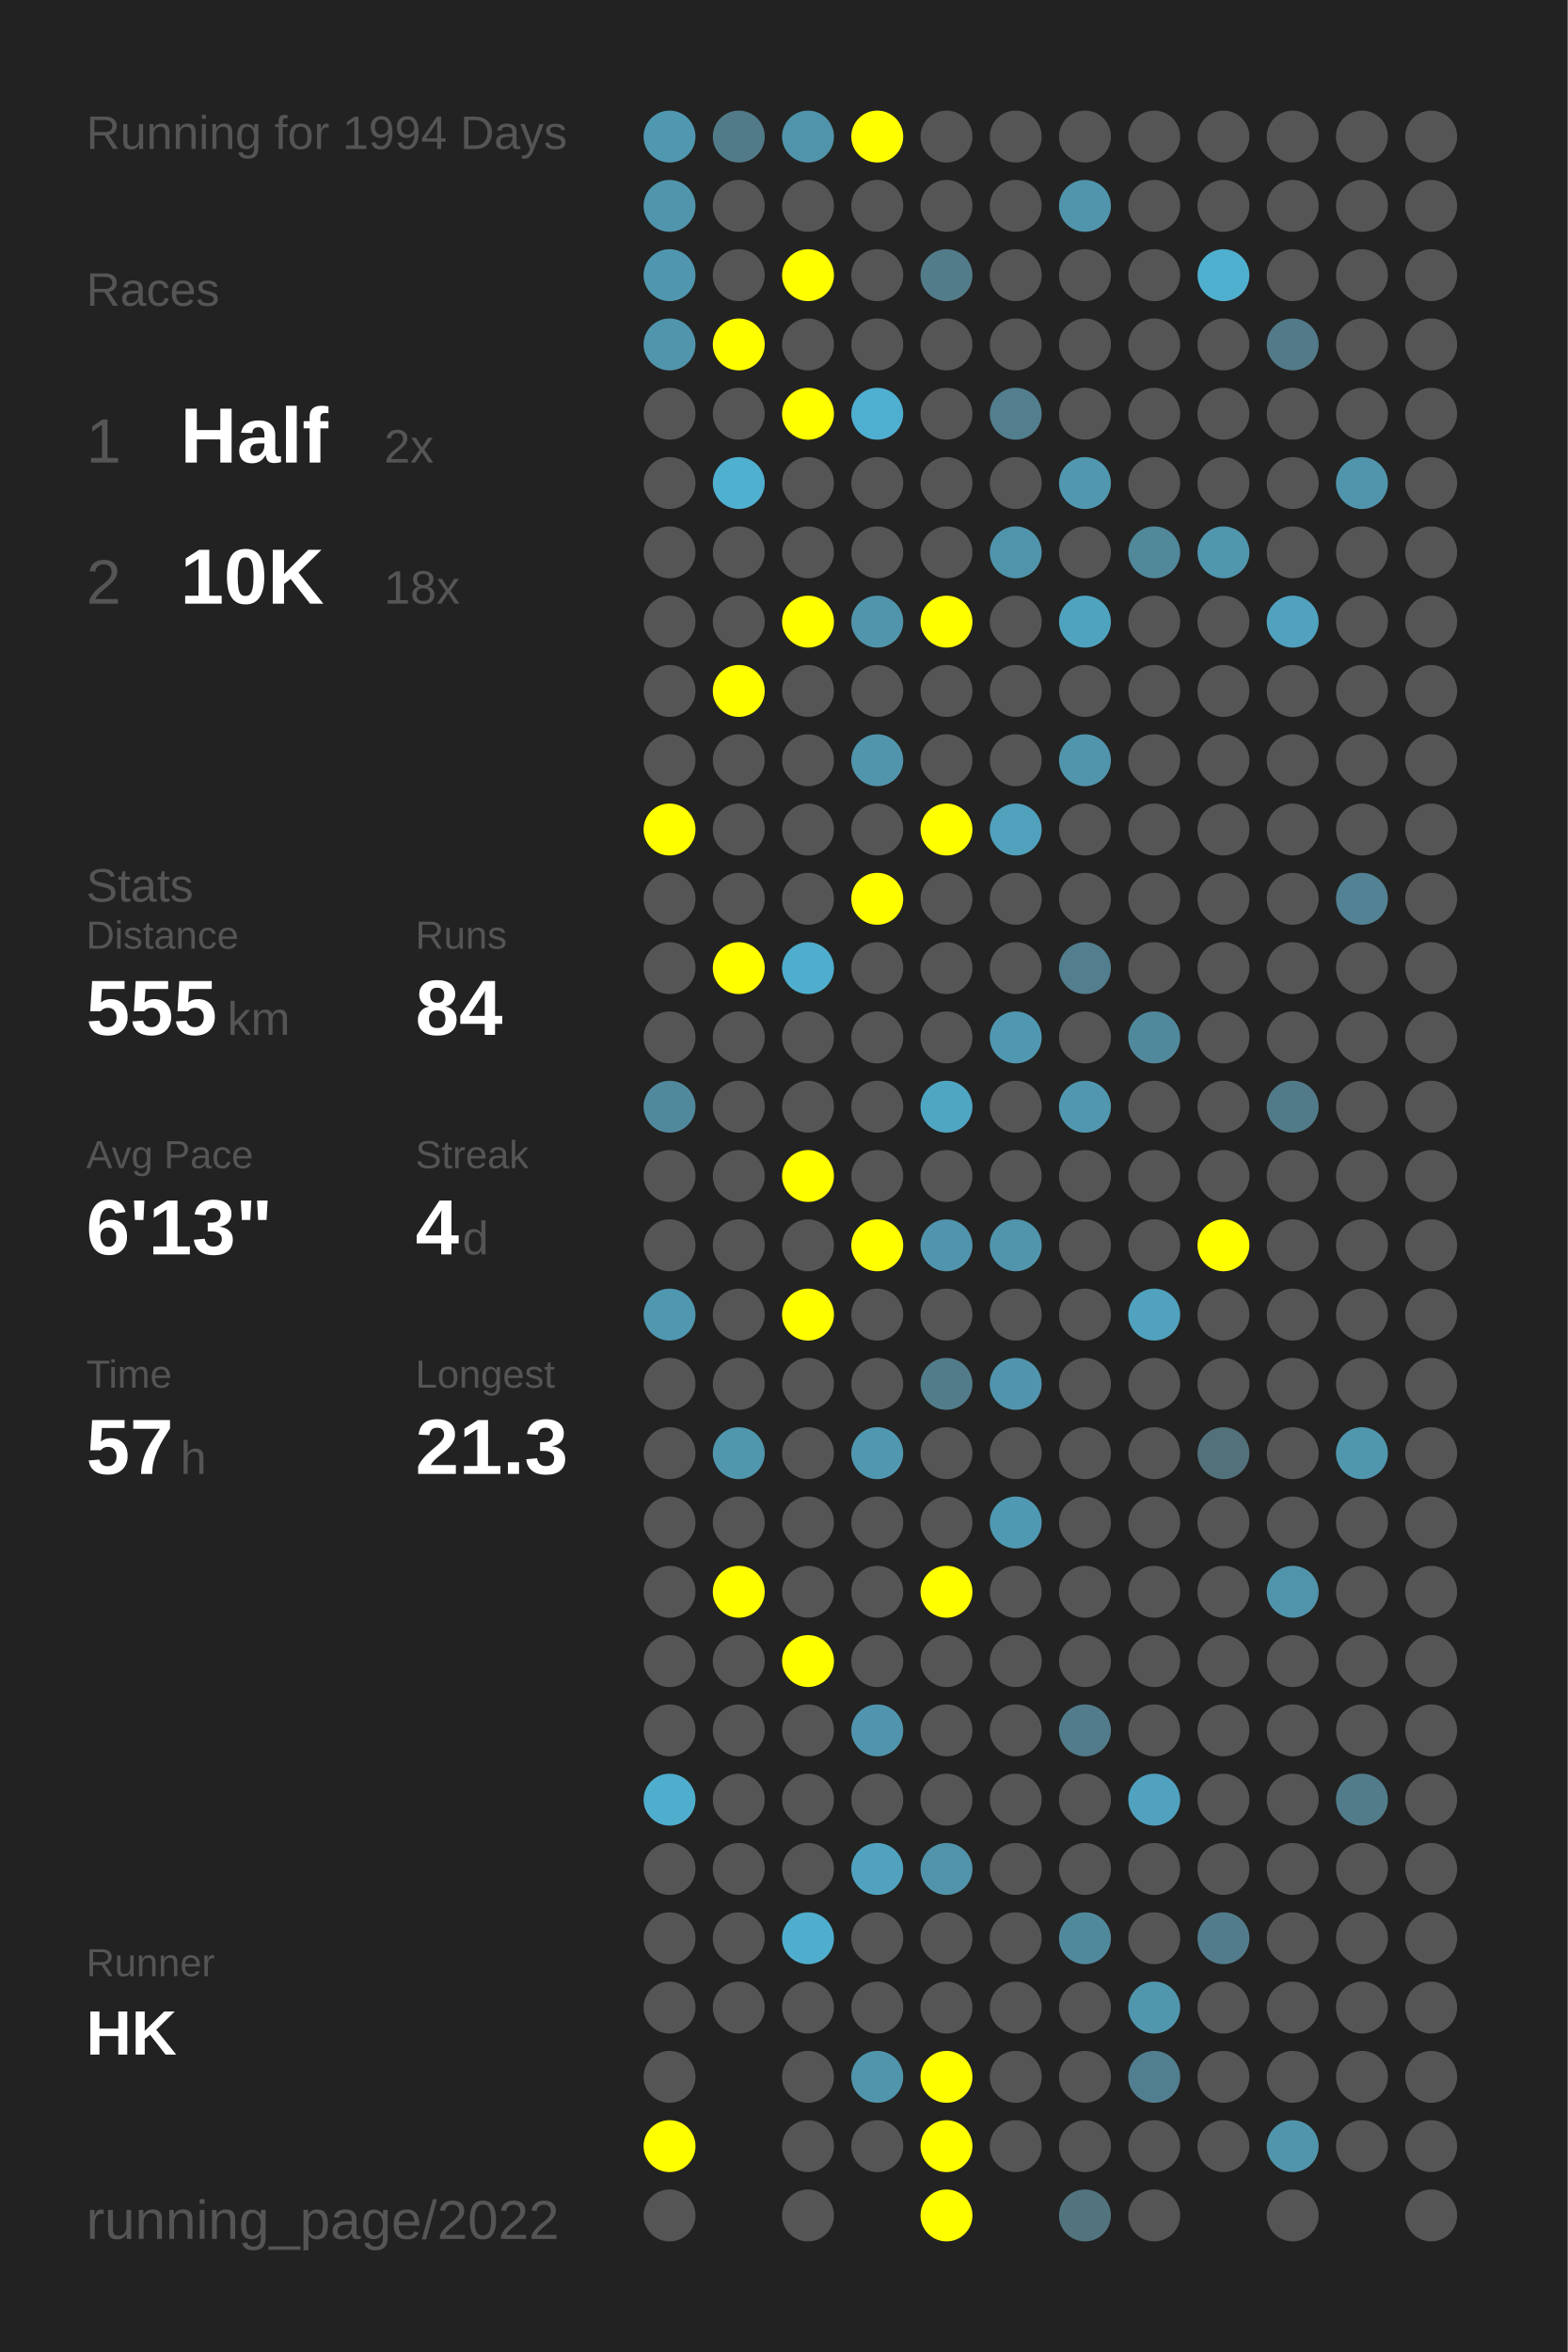
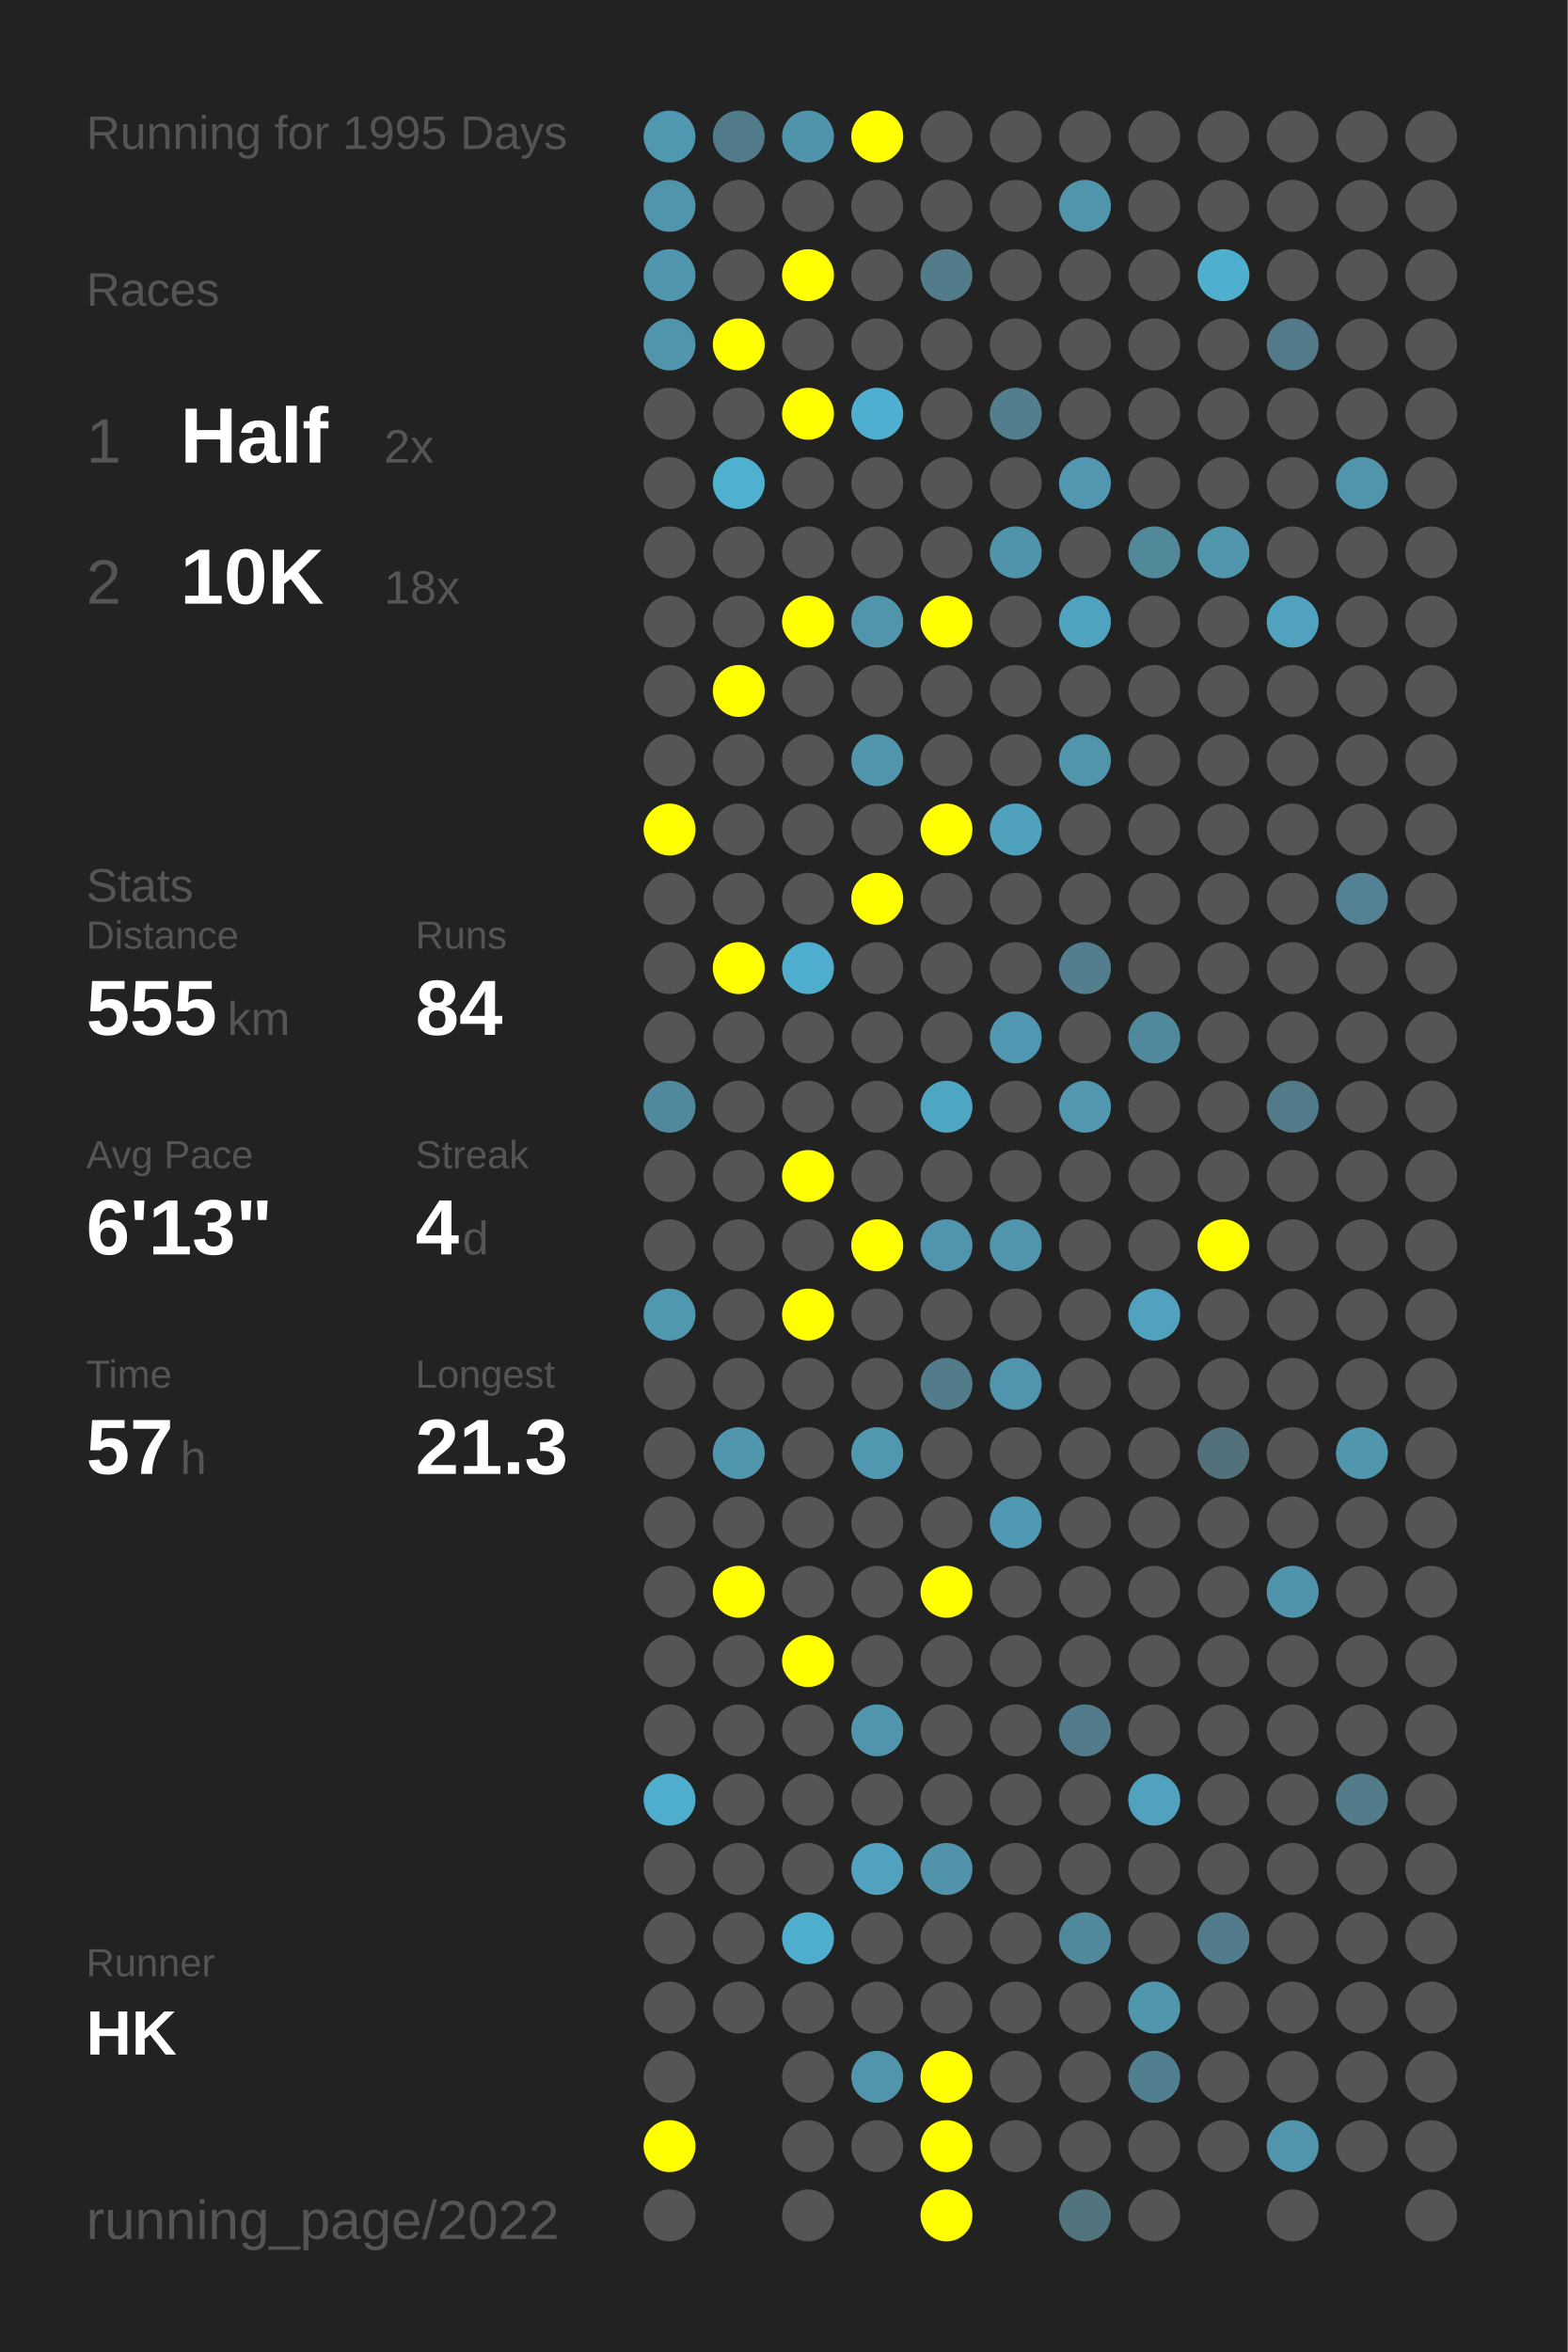
<svg xmlns="http://www.w3.org/2000/svg" baseProfile="full" height="300mm" version="1.1" viewBox="0,0,200,300" width="200mm">
  <defs />
  <rect fill="#222222" height="300" width="200" x="0" y="0" />
-   <text fill="#555555" style="font-size:6px; font-family:Arial;" x="11" y="19">Running for 1994 Days</text>
+   <text fill="#555555" style="font-size:6px; font-family:Arial;" x="11" y="19">Running for 1995 Days</text>
  <text fill="#555555" style="font-size:6px; font-family:Arial;" x="11" y="39">Races</text>
  <text fill="#555555" style="font-size:8px; font-family:Arial;" x="11" y="59">1</text>
  <text fill="#FFFFFF" style="font-size:10px; font-family:Arial; font-weight:bold;" x="23" y="59">Half</text>
  <text fill="#555555" style="font-size:6px; font-family:Arial;" x="49" y="59">2x</text>
  <text fill="#555555" style="font-size:8px; font-family:Arial;" x="11" y="77">2</text>
  <text fill="#FFFFFF" style="font-size:10px; font-family:Arial; font-weight:bold;" x="23" y="77">10K</text>
  <text fill="#555555" style="font-size:6px; font-family:Arial;" x="49" y="77">18x</text>
  <text fill="#555555" style="font-size:6px; font-family:Arial;" x="11" y="115">Stats</text>
  <text fill="#555555" style="font-size:5px; font-family:Arial;" x="11" y="121">Distance</text>
  <text fill="#FFFFFF" style="font-size:10px; font-family:Arial; font-weight:bold;" x="11" y="132">555</text>
  <text fill="#555555" style="font-size:6px; font-family:Arial;" x="29" y="132">km</text>
  <text fill="#555555" style="font-size:5px; font-family:Arial;" x="53" y="121">Runs</text>
  <text fill="#FFFFFF" style="font-size:10px; font-family:Arial; font-weight:bold;" x="53" y="132">84</text>
  <text fill="#555555" style="font-size:5px; font-family:Arial;" x="11" y="149">Avg Pace</text>
  <text fill="#FFFFFF" style="font-size:10px; font-family:Arial; font-weight:bold;" x="11" y="160">6'13"</text>
  <text fill="#555555" style="font-size:5px; font-family:Arial;" x="53" y="149">Streak</text>
  <text fill="#FFFFFF" style="font-size:10px; font-family:Arial; font-weight:bold;" x="53" y="160">4</text>
  <text fill="#555555" style="font-size:6px; font-family:Arial;" x="59" y="160">d</text>
  <text fill="#555555" style="font-size:5px; font-family:Arial;" x="11" y="177">Time</text>
  <text fill="#FFFFFF" style="font-size:10px; font-family:Arial; font-weight:bold;" x="11" y="188">57</text>
  <text fill="#555555" style="font-size:6px; font-family:Arial;" x="23" y="188">h</text>
  <text fill="#555555" style="font-size:5px; font-family:Arial;" x="53" y="177">Longest</text>
  <text fill="#FFFFFF" style="font-size:10px; font-family:Arial; font-weight:bold;" x="53" y="188">21.3</text>
  <text fill="#555555" style="font-size:5px; font-family:Arial;" x="11" y="252.065">Runner</text>
  <text fill="#FFFFFF" style="font-size:8px; font-family:Arial; font-weight:bold;" x="11" y="262.065">HK</text>
  <text fill="#555555" style="font-size:7px; font-family:Arial;" x="11" y="285.581">running_page/2022</text>
  <circle cx="85.417" cy="17.419" fill="#5097b0" r="3.312" />
  <circle cx="85.417" cy="26.258" fill="#5095ac" r="3.312" />
  <circle cx="85.417" cy="35.097" fill="#5096ae" r="3.312" />
  <circle cx="85.417" cy="43.935" fill="#5095ac" r="3.312" />
  <circle cx="85.417" cy="52.774" fill="#555555" r="3.312" />
  <circle cx="85.417" cy="61.613" fill="#555555" r="3.312" />
  <circle cx="85.417" cy="70.452" fill="#555555" r="3.312" />
  <circle cx="85.417" cy="79.29" fill="#555555" r="3.312" />
  <circle cx="85.417" cy="88.129" fill="#555555" r="3.312" />
  <circle cx="85.417" cy="96.968" fill="#555555" r="3.312" />
  <circle cx="85.417" cy="105.806" fill="#FFFF00" r="3.312" />
  <circle cx="85.417" cy="114.645" fill="#555555" r="3.312" />
  <circle cx="85.417" cy="123.484" fill="#555555" r="3.312" />
  <circle cx="85.417" cy="132.323" fill="#555555" r="3.312" />
  <circle cx="85.417" cy="141.161" fill="#51899c" r="3.312" />
  <circle cx="85.417" cy="150" fill="#555555" r="3.312" />
  <circle cx="85.417" cy="158.839" fill="#555555" r="3.312" />
  <circle cx="85.417" cy="167.677" fill="#5097b0" r="3.312" />
  <circle cx="85.417" cy="176.516" fill="#555555" r="3.312" />
  <circle cx="85.417" cy="185.355" fill="#555555" r="3.312" />
  <circle cx="85.417" cy="194.194" fill="#555555" r="3.312" />
  <circle cx="85.417" cy="203.032" fill="#555555" r="3.312" />
  <circle cx="85.417" cy="211.871" fill="#555555" r="3.312" />
  <circle cx="85.417" cy="220.71" fill="#555555" r="3.312" />
  <circle cx="85.417" cy="229.548" fill="#4fadcd" r="3.312" />
  <circle cx="85.417" cy="238.387" fill="#555555" r="3.312" />
  <circle cx="85.417" cy="247.226" fill="#555555" r="3.312" />
  <circle cx="85.417" cy="256.065" fill="#555555" r="3.312" />
  <circle cx="85.417" cy="264.903" fill="#555555" r="3.312" />
  <circle cx="85.417" cy="273.742" fill="#FFFF00" r="3.312" />
  <circle cx="85.417" cy="282.581" fill="#555555" r="3.312" />
  <circle cx="94.25" cy="17.419" fill="#527b89" r="3.312" />
  <circle cx="94.25" cy="26.258" fill="#555555" r="3.312" />
  <circle cx="94.25" cy="35.097" fill="#555555" r="3.312" />
  <circle cx="94.25" cy="43.935" fill="#FFFF00" r="3.312" />
  <circle cx="94.25" cy="52.774" fill="#555555" r="3.312" />
  <circle cx="94.25" cy="61.613" fill="#4fb0d0" r="3.312" />
  <circle cx="94.25" cy="70.452" fill="#555555" r="3.312" />
  <circle cx="94.25" cy="79.29" fill="#555555" r="3.312" />
  <circle cx="94.25" cy="88.129" fill="#FFFF00" r="3.312" />
  <circle cx="94.25" cy="96.968" fill="#555555" r="3.312" />
  <circle cx="94.25" cy="105.806" fill="#555555" r="3.312" />
  <circle cx="94.25" cy="114.645" fill="#555555" r="3.312" />
  <circle cx="94.25" cy="123.484" fill="#FFFF00" r="3.312" />
  <circle cx="94.25" cy="132.323" fill="#555555" r="3.312" />
  <circle cx="94.25" cy="141.161" fill="#555555" r="3.312" />
  <circle cx="94.25" cy="150" fill="#555555" r="3.312" />
  <circle cx="94.25" cy="158.839" fill="#555555" r="3.312" />
  <circle cx="94.25" cy="167.677" fill="#555555" r="3.312" />
  <circle cx="94.25" cy="176.516" fill="#555555" r="3.312" />
  <circle cx="94.25" cy="185.355" fill="#5096ad" r="3.312" />
  <circle cx="94.25" cy="194.194" fill="#555555" r="3.312" />
  <circle cx="94.25" cy="203.032" fill="#FFFF00" r="3.312" />
  <circle cx="94.25" cy="211.871" fill="#555555" r="3.312" />
  <circle cx="94.25" cy="220.71" fill="#555555" r="3.312" />
  <circle cx="94.25" cy="229.548" fill="#555555" r="3.312" />
  <circle cx="94.25" cy="238.387" fill="#555555" r="3.312" />
  <circle cx="94.25" cy="247.226" fill="#555555" r="3.312" />
  <circle cx="94.25" cy="256.065" fill="#555555" r="3.312" />
  <circle cx="103.083" cy="17.419" fill="#5094ab" r="3.312" />
  <circle cx="103.083" cy="26.258" fill="#555555" r="3.312" />
  <circle cx="103.083" cy="35.097" fill="#FFFF00" r="3.312" />
  <circle cx="103.083" cy="43.935" fill="#555555" r="3.312" />
  <circle cx="103.083" cy="52.774" fill="#FFFF00" r="3.312" />
  <circle cx="103.083" cy="61.613" fill="#555555" r="3.312" />
  <circle cx="103.083" cy="70.452" fill="#555555" r="3.312" />
  <circle cx="103.083" cy="79.29" fill="#FFFF00" r="3.312" />
  <circle cx="103.083" cy="88.129" fill="#555555" r="3.312" />
  <circle cx="103.083" cy="96.968" fill="#555555" r="3.312" />
  <circle cx="103.083" cy="105.806" fill="#555555" r="3.312" />
  <circle cx="103.083" cy="114.645" fill="#555555" r="3.312" />
  <circle cx="103.083" cy="123.484" fill="#4faece" r="3.312" />
  <circle cx="103.083" cy="132.323" fill="#555555" r="3.312" />
  <circle cx="103.083" cy="141.161" fill="#555555" r="3.312" />
  <circle cx="103.083" cy="150" fill="#FFFF00" r="3.312" />
  <circle cx="103.083" cy="158.839" fill="#555555" r="3.312" />
  <circle cx="103.083" cy="167.677" fill="#FFFF00" r="3.312" />
  <circle cx="103.083" cy="176.516" fill="#555555" r="3.312" />
  <circle cx="103.083" cy="185.355" fill="#555555" r="3.312" />
  <circle cx="103.083" cy="194.194" fill="#555555" r="3.312" />
  <circle cx="103.083" cy="203.032" fill="#555555" r="3.312" />
  <circle cx="103.083" cy="211.871" fill="#FFFF00" r="3.312" />
  <circle cx="103.083" cy="220.71" fill="#555555" r="3.312" />
  <circle cx="103.083" cy="229.548" fill="#555555" r="3.312" />
  <circle cx="103.083" cy="238.387" fill="#555555" r="3.312" />
  <circle cx="103.083" cy="247.226" fill="#4faece" r="3.312" />
  <circle cx="103.083" cy="256.065" fill="#555555" r="3.312" />
  <circle cx="103.083" cy="264.903" fill="#555555" r="3.312" />
  <circle cx="103.083" cy="273.742" fill="#555555" r="3.312" />
  <circle cx="103.083" cy="282.581" fill="#555555" r="3.312" />
  <circle cx="111.917" cy="17.419" fill="#FFFF00" r="3.312" />
  <circle cx="111.917" cy="26.258" fill="#555555" r="3.312" />
  <circle cx="111.917" cy="35.097" fill="#555555" r="3.312" />
  <circle cx="111.917" cy="43.935" fill="#555555" r="3.312" />
  <circle cx="111.917" cy="52.774" fill="#4fafd0" r="3.312" />
  <circle cx="111.917" cy="61.613" fill="#555555" r="3.312" />
  <circle cx="111.917" cy="70.452" fill="#555555" r="3.312" />
  <circle cx="111.917" cy="79.29" fill="#5095ac" r="3.312" />
  <circle cx="111.917" cy="88.129" fill="#555555" r="3.312" />
  <circle cx="111.917" cy="96.968" fill="#5095ac" r="3.312" />
  <circle cx="111.917" cy="105.806" fill="#555555" r="3.312" />
  <circle cx="111.917" cy="114.645" fill="#FFFF00" r="3.312" />
  <circle cx="111.917" cy="123.484" fill="#555555" r="3.312" />
  <circle cx="111.917" cy="132.323" fill="#555555" r="3.312" />
  <circle cx="111.917" cy="141.161" fill="#555555" r="3.312" />
  <circle cx="111.917" cy="150" fill="#555555" r="3.312" />
  <circle cx="111.917" cy="158.839" fill="#FFFF00" r="3.312" />
  <circle cx="111.917" cy="167.677" fill="#555555" r="3.312" />
  <circle cx="111.917" cy="176.516" fill="#555555" r="3.312" />
  <circle cx="111.917" cy="185.355" fill="#5098b0" r="3.312" />
  <circle cx="111.917" cy="194.194" fill="#555555" r="3.312" />
  <circle cx="111.917" cy="203.032" fill="#555555" r="3.312" />
  <circle cx="111.917" cy="211.871" fill="#555555" r="3.312" />
  <circle cx="111.917" cy="220.71" fill="#5095ad" r="3.312" />
  <circle cx="111.917" cy="229.548" fill="#555555" r="3.312" />
  <circle cx="111.917" cy="238.387" fill="#50a2be" r="3.312" />
  <circle cx="111.917" cy="247.226" fill="#555555" r="3.312" />
  <circle cx="111.917" cy="256.065" fill="#555555" r="3.312" />
  <circle cx="111.917" cy="264.903" fill="#5095ac" r="3.312" />
  <circle cx="111.917" cy="273.742" fill="#555555" r="3.312" />
  <circle cx="120.75" cy="17.419" fill="#555555" r="3.312" />
  <circle cx="120.75" cy="26.258" fill="#555555" r="3.312" />
  <circle cx="120.75" cy="35.097" fill="#527c8a" r="3.312" />
  <circle cx="120.75" cy="43.935" fill="#555555" r="3.312" />
  <circle cx="120.75" cy="52.774" fill="#555555" r="3.312" />
  <circle cx="120.75" cy="61.613" fill="#555555" r="3.312" />
  <circle cx="120.75" cy="70.452" fill="#555555" r="3.312" />
  <circle cx="120.75" cy="79.29" fill="#FFFF00" r="3.312" />
  <circle cx="120.75" cy="88.129" fill="#555555" r="3.312" />
  <circle cx="120.75" cy="96.968" fill="#555555" r="3.312" />
  <circle cx="120.75" cy="105.806" fill="#FFFF00" r="3.312" />
  <circle cx="120.75" cy="114.645" fill="#555555" r="3.312" />
  <circle cx="120.75" cy="123.484" fill="#555555" r="3.312" />
  <circle cx="120.75" cy="132.323" fill="#555555" r="3.312" />
  <circle cx="120.75" cy="141.161" fill="#4fa6c3" r="3.312" />
  <circle cx="120.75" cy="150" fill="#555555" r="3.312" />
  <circle cx="120.75" cy="158.839" fill="#5095ad" r="3.312" />
  <circle cx="120.75" cy="167.677" fill="#555555" r="3.312" />
  <circle cx="120.75" cy="176.516" fill="#527c8a" r="3.312" />
  <circle cx="120.75" cy="185.355" fill="#555555" r="3.312" />
  <circle cx="120.75" cy="194.194" fill="#555555" r="3.312" />
  <circle cx="120.75" cy="203.032" fill="#FFFF00" r="3.312" />
  <circle cx="120.75" cy="211.871" fill="#555555" r="3.312" />
  <circle cx="120.75" cy="220.71" fill="#555555" r="3.312" />
  <circle cx="120.75" cy="229.548" fill="#555555" r="3.312" />
  <circle cx="120.75" cy="238.387" fill="#5093aa" r="3.312" />
  <circle cx="120.75" cy="247.226" fill="#555555" r="3.312" />
  <circle cx="120.75" cy="256.065" fill="#555555" r="3.312" />
  <circle cx="120.75" cy="264.903" fill="#FFFF00" r="3.312" />
  <circle cx="120.75" cy="273.742" fill="#FFFF00" r="3.312" />
  <circle cx="120.75" cy="282.581" fill="#FFFF00" r="3.312" />
  <circle cx="129.583" cy="17.419" fill="#555555" r="3.312" />
  <circle cx="129.583" cy="26.258" fill="#555555" r="3.312" />
  <circle cx="129.583" cy="35.097" fill="#555555" r="3.312" />
  <circle cx="129.583" cy="43.935" fill="#555555" r="3.312" />
  <circle cx="129.583" cy="52.774" fill="#527e8d" r="3.312" />
  <circle cx="129.583" cy="61.613" fill="#555555" r="3.312" />
  <circle cx="129.583" cy="70.452" fill="#5094ab" r="3.312" />
  <circle cx="129.583" cy="79.29" fill="#555555" r="3.312" />
  <circle cx="129.583" cy="88.129" fill="#555555" r="3.312" />
  <circle cx="129.583" cy="96.968" fill="#555555" r="3.312" />
  <circle cx="129.583" cy="105.806" fill="#50a1bc" r="3.312" />
  <circle cx="129.583" cy="114.645" fill="#555555" r="3.312" />
  <circle cx="129.583" cy="123.484" fill="#555555" r="3.312" />
  <circle cx="129.583" cy="132.323" fill="#5098b1" r="3.312" />
  <circle cx="129.583" cy="141.161" fill="#555555" r="3.312" />
  <circle cx="129.583" cy="150" fill="#555555" r="3.312" />
  <circle cx="129.583" cy="158.839" fill="#5095ac" r="3.312" />
  <circle cx="129.583" cy="167.677" fill="#555555" r="3.312" />
  <circle cx="129.583" cy="176.516" fill="#5095ad" r="3.312" />
  <circle cx="129.583" cy="185.355" fill="#555555" r="3.312" />
  <circle cx="129.583" cy="194.194" fill="#5099b2" r="3.312" />
  <circle cx="129.583" cy="203.032" fill="#555555" r="3.312" />
  <circle cx="129.583" cy="211.871" fill="#555555" r="3.312" />
  <circle cx="129.583" cy="220.71" fill="#555555" r="3.312" />
  <circle cx="129.583" cy="229.548" fill="#555555" r="3.312" />
  <circle cx="129.583" cy="238.387" fill="#555555" r="3.312" />
  <circle cx="129.583" cy="247.226" fill="#555555" r="3.312" />
  <circle cx="129.583" cy="256.065" fill="#555555" r="3.312" />
  <circle cx="129.583" cy="264.903" fill="#555555" r="3.312" />
  <circle cx="129.583" cy="273.742" fill="#555555" r="3.312" />
  <circle cx="138.417" cy="17.419" fill="#555555" r="3.312" />
  <circle cx="138.417" cy="26.258" fill="#5095ac" r="3.312" />
  <circle cx="138.417" cy="35.097" fill="#555555" r="3.312" />
  <circle cx="138.417" cy="43.935" fill="#555555" r="3.312" />
  <circle cx="138.417" cy="52.774" fill="#555555" r="3.312" />
  <circle cx="138.417" cy="61.613" fill="#5097af" r="3.312" />
  <circle cx="138.417" cy="70.452" fill="#555555" r="3.312" />
  <circle cx="138.417" cy="79.29" fill="#4fa3bf" r="3.312" />
  <circle cx="138.417" cy="88.129" fill="#555555" r="3.312" />
  <circle cx="138.417" cy="96.968" fill="#5095ac" r="3.312" />
  <circle cx="138.417" cy="105.806" fill="#555555" r="3.312" />
  <circle cx="138.417" cy="114.645" fill="#555555" r="3.312" />
  <circle cx="138.417" cy="123.484" fill="#527e8d" r="3.312" />
  <circle cx="138.417" cy="132.323" fill="#555555" r="3.312" />
  <circle cx="138.417" cy="141.161" fill="#5097af" r="3.312" />
  <circle cx="138.417" cy="150" fill="#555555" r="3.312" />
  <circle cx="138.417" cy="158.839" fill="#555555" r="3.312" />
  <circle cx="138.417" cy="167.677" fill="#555555" r="3.312" />
  <circle cx="138.417" cy="176.516" fill="#555555" r="3.312" />
  <circle cx="138.417" cy="185.355" fill="#555555" r="3.312" />
  <circle cx="138.417" cy="194.194" fill="#555555" r="3.312" />
  <circle cx="138.417" cy="203.032" fill="#555555" r="3.312" />
  <circle cx="138.417" cy="211.871" fill="#555555" r="3.312" />
  <circle cx="138.417" cy="220.71" fill="#527c8b" r="3.312" />
  <circle cx="138.417" cy="229.548" fill="#555555" r="3.312" />
  <circle cx="138.417" cy="238.387" fill="#555555" r="3.312" />
  <circle cx="138.417" cy="247.226" fill="#51899c" r="3.312" />
  <circle cx="138.417" cy="256.065" fill="#555555" r="3.312" />
  <circle cx="138.417" cy="264.903" fill="#555555" r="3.312" />
  <circle cx="138.417" cy="273.742" fill="#555555" r="3.312" />
  <circle cx="138.417" cy="282.581" fill="#52747f" r="3.312" />
  <circle cx="147.25" cy="17.419" fill="#555555" r="3.312" />
  <circle cx="147.25" cy="26.258" fill="#555555" r="3.312" />
  <circle cx="147.25" cy="35.097" fill="#555555" r="3.312" />
  <circle cx="147.25" cy="43.935" fill="#555555" r="3.312" />
  <circle cx="147.25" cy="52.774" fill="#555555" r="3.312" />
  <circle cx="147.25" cy="61.613" fill="#555555" r="3.312" />
  <circle cx="147.25" cy="70.452" fill="#51889a" r="3.312" />
  <circle cx="147.25" cy="79.29" fill="#555555" r="3.312" />
  <circle cx="147.25" cy="88.129" fill="#555555" r="3.312" />
  <circle cx="147.25" cy="96.968" fill="#555555" r="3.312" />
  <circle cx="147.25" cy="105.806" fill="#555555" r="3.312" />
  <circle cx="147.25" cy="114.645" fill="#555555" r="3.312" />
  <circle cx="147.25" cy="123.484" fill="#555555" r="3.312" />
  <circle cx="147.25" cy="132.323" fill="#51899c" r="3.312" />
  <circle cx="147.25" cy="141.161" fill="#555555" r="3.312" />
  <circle cx="147.25" cy="150" fill="#555555" r="3.312" />
  <circle cx="147.25" cy="158.839" fill="#555555" r="3.312" />
  <circle cx="147.25" cy="167.677" fill="#50a2be" r="3.312" />
  <circle cx="147.25" cy="176.516" fill="#555555" r="3.312" />
  <circle cx="147.25" cy="185.355" fill="#555555" r="3.312" />
  <circle cx="147.25" cy="194.194" fill="#555555" r="3.312" />
  <circle cx="147.25" cy="203.032" fill="#555555" r="3.312" />
  <circle cx="147.25" cy="211.871" fill="#555555" r="3.312" />
  <circle cx="147.25" cy="220.71" fill="#555555" r="3.312" />
  <circle cx="147.25" cy="229.548" fill="#50a2be" r="3.312" />
  <circle cx="147.25" cy="238.387" fill="#555555" r="3.312" />
  <circle cx="147.25" cy="247.226" fill="#555555" r="3.312" />
  <circle cx="147.25" cy="256.065" fill="#5097ae" r="3.312" />
  <circle cx="147.25" cy="264.903" fill="#527f8f" r="3.312" />
  <circle cx="147.25" cy="273.742" fill="#555555" r="3.312" />
  <circle cx="147.25" cy="282.581" fill="#555555" r="3.312" />
  <circle cx="156.083" cy="17.419" fill="#555555" r="3.312" />
  <circle cx="156.083" cy="26.258" fill="#555555" r="3.312" />
  <circle cx="156.083" cy="35.097" fill="#4fafcf" r="3.312" />
  <circle cx="156.083" cy="43.935" fill="#555555" r="3.312" />
  <circle cx="156.083" cy="52.774" fill="#555555" r="3.312" />
  <circle cx="156.083" cy="61.613" fill="#555555" r="3.312" />
  <circle cx="156.083" cy="70.452" fill="#5096ad" r="3.312" />
  <circle cx="156.083" cy="79.29" fill="#555555" r="3.312" />
  <circle cx="156.083" cy="88.129" fill="#555555" r="3.312" />
  <circle cx="156.083" cy="96.968" fill="#555555" r="3.312" />
  <circle cx="156.083" cy="105.806" fill="#555555" r="3.312" />
  <circle cx="156.083" cy="114.645" fill="#555555" r="3.312" />
  <circle cx="156.083" cy="123.484" fill="#555555" r="3.312" />
  <circle cx="156.083" cy="132.323" fill="#555555" r="3.312" />
  <circle cx="156.083" cy="141.161" fill="#555555" r="3.312" />
  <circle cx="156.083" cy="150" fill="#555555" r="3.312" />
  <circle cx="156.083" cy="158.839" fill="#FFFF00" r="3.312" />
  <circle cx="156.083" cy="167.677" fill="#555555" r="3.312" />
  <circle cx="156.083" cy="176.516" fill="#555555" r="3.312" />
  <circle cx="156.083" cy="185.355" fill="#53717b" r="3.312" />
  <circle cx="156.083" cy="194.194" fill="#555555" r="3.312" />
  <circle cx="156.083" cy="203.032" fill="#555555" r="3.312" />
  <circle cx="156.083" cy="211.871" fill="#555555" r="3.312" />
  <circle cx="156.083" cy="220.71" fill="#555555" r="3.312" />
  <circle cx="156.083" cy="229.548" fill="#555555" r="3.312" />
  <circle cx="156.083" cy="238.387" fill="#555555" r="3.312" />
  <circle cx="156.083" cy="247.226" fill="#527c8b" r="3.312" />
  <circle cx="156.083" cy="256.065" fill="#555555" r="3.312" />
  <circle cx="156.083" cy="264.903" fill="#555555" r="3.312" />
  <circle cx="156.083" cy="273.742" fill="#555555" r="3.312" />
  <circle cx="164.917" cy="17.419" fill="#555555" r="3.312" />
  <circle cx="164.917" cy="26.258" fill="#555555" r="3.312" />
  <circle cx="164.917" cy="35.097" fill="#555555" r="3.312" />
  <circle cx="164.917" cy="43.935" fill="#527a88" r="3.312" />
  <circle cx="164.917" cy="52.774" fill="#555555" r="3.312" />
  <circle cx="164.917" cy="61.613" fill="#555555" r="3.312" />
  <circle cx="164.917" cy="70.452" fill="#555555" r="3.312" />
  <circle cx="164.917" cy="79.29" fill="#50a2be" r="3.312" />
  <circle cx="164.917" cy="88.129" fill="#555555" r="3.312" />
  <circle cx="164.917" cy="96.968" fill="#555555" r="3.312" />
  <circle cx="164.917" cy="105.806" fill="#555555" r="3.312" />
  <circle cx="164.917" cy="114.645" fill="#555555" r="3.312" />
  <circle cx="164.917" cy="123.484" fill="#555555" r="3.312" />
  <circle cx="164.917" cy="132.323" fill="#555555" r="3.312" />
  <circle cx="164.917" cy="141.161" fill="#527b89" r="3.312" />
  <circle cx="164.917" cy="150" fill="#555555" r="3.312" />
  <circle cx="164.917" cy="158.839" fill="#555555" r="3.312" />
  <circle cx="164.917" cy="167.677" fill="#555555" r="3.312" />
  <circle cx="164.917" cy="176.516" fill="#555555" r="3.312" />
  <circle cx="164.917" cy="185.355" fill="#555555" r="3.312" />
  <circle cx="164.917" cy="194.194" fill="#555555" r="3.312" />
  <circle cx="164.917" cy="203.032" fill="#5094ab" r="3.312" />
  <circle cx="164.917" cy="211.871" fill="#555555" r="3.312" />
  <circle cx="164.917" cy="220.71" fill="#555555" r="3.312" />
  <circle cx="164.917" cy="229.548" fill="#555555" r="3.312" />
  <circle cx="164.917" cy="238.387" fill="#555555" r="3.312" />
  <circle cx="164.917" cy="247.226" fill="#555555" r="3.312" />
  <circle cx="164.917" cy="256.065" fill="#555555" r="3.312" />
  <circle cx="164.917" cy="264.903" fill="#555555" r="3.312" />
  <circle cx="164.917" cy="273.742" fill="#5095ac" r="3.312" />
  <circle cx="164.917" cy="282.581" fill="#555555" r="3.312" />
  <circle cx="173.75" cy="17.419" fill="#555555" r="3.312" />
  <circle cx="173.75" cy="26.258" fill="#555555" r="3.312" />
  <circle cx="173.75" cy="35.097" fill="#555555" r="3.312" />
  <circle cx="173.75" cy="43.935" fill="#555555" r="3.312" />
  <circle cx="173.75" cy="52.774" fill="#555555" r="3.312" />
  <circle cx="173.75" cy="61.613" fill="#5095ac" r="3.312" />
  <circle cx="173.75" cy="70.452" fill="#555555" r="3.312" />
  <circle cx="173.75" cy="79.29" fill="#555555" r="3.312" />
  <circle cx="173.75" cy="88.129" fill="#555555" r="3.312" />
  <circle cx="173.75" cy="96.968" fill="#555555" r="3.312" />
  <circle cx="173.75" cy="105.806" fill="#555555" r="3.312" />
  <circle cx="173.75" cy="114.645" fill="#528293" r="3.312" />
  <circle cx="173.75" cy="123.484" fill="#555555" r="3.312" />
  <circle cx="173.75" cy="132.323" fill="#555555" r="3.312" />
  <circle cx="173.75" cy="141.161" fill="#555555" r="3.312" />
  <circle cx="173.75" cy="150" fill="#555555" r="3.312" />
  <circle cx="173.75" cy="158.839" fill="#555555" r="3.312" />
  <circle cx="173.75" cy="167.677" fill="#555555" r="3.312" />
  <circle cx="173.75" cy="176.516" fill="#555555" r="3.312" />
  <circle cx="173.75" cy="185.355" fill="#5097ae" r="3.312" />
  <circle cx="173.75" cy="194.194" fill="#555555" r="3.312" />
  <circle cx="173.75" cy="203.032" fill="#555555" r="3.312" />
  <circle cx="173.75" cy="211.871" fill="#555555" r="3.312" />
  <circle cx="173.75" cy="220.71" fill="#555555" r="3.312" />
  <circle cx="173.75" cy="229.548" fill="#527c8a" r="3.312" />
  <circle cx="173.75" cy="238.387" fill="#555555" r="3.312" />
  <circle cx="173.75" cy="247.226" fill="#555555" r="3.312" />
  <circle cx="173.75" cy="256.065" fill="#555555" r="3.312" />
  <circle cx="173.75" cy="264.903" fill="#555555" r="3.312" />
  <circle cx="173.75" cy="273.742" fill="#555555" r="3.312" />
  <circle cx="182.583" cy="17.419" fill="#555555" r="3.312" />
  <circle cx="182.583" cy="26.258" fill="#555555" r="3.312" />
  <circle cx="182.583" cy="35.097" fill="#555555" r="3.312" />
  <circle cx="182.583" cy="43.935" fill="#555555" r="3.312" />
  <circle cx="182.583" cy="52.774" fill="#555555" r="3.312" />
  <circle cx="182.583" cy="61.613" fill="#555555" r="3.312" />
  <circle cx="182.583" cy="70.452" fill="#555555" r="3.312" />
  <circle cx="182.583" cy="79.29" fill="#555555" r="3.312" />
  <circle cx="182.583" cy="88.129" fill="#555555" r="3.312" />
  <circle cx="182.583" cy="96.968" fill="#555555" r="3.312" />
  <circle cx="182.583" cy="105.806" fill="#555555" r="3.312" />
  <circle cx="182.583" cy="114.645" fill="#555555" r="3.312" />
  <circle cx="182.583" cy="123.484" fill="#555555" r="3.312" />
  <circle cx="182.583" cy="132.323" fill="#555555" r="3.312" />
  <circle cx="182.583" cy="141.161" fill="#555555" r="3.312" />
  <circle cx="182.583" cy="150" fill="#555555" r="3.312" />
  <circle cx="182.583" cy="158.839" fill="#555555" r="3.312" />
  <circle cx="182.583" cy="167.677" fill="#555555" r="3.312" />
  <circle cx="182.583" cy="176.516" fill="#555555" r="3.312" />
  <circle cx="182.583" cy="185.355" fill="#555555" r="3.312" />
  <circle cx="182.583" cy="194.194" fill="#555555" r="3.312" />
  <circle cx="182.583" cy="203.032" fill="#555555" r="3.312" />
  <circle cx="182.583" cy="211.871" fill="#555555" r="3.312" />
  <circle cx="182.583" cy="220.71" fill="#555555" r="3.312" />
  <circle cx="182.583" cy="229.548" fill="#555555" r="3.312" />
  <circle cx="182.583" cy="238.387" fill="#555555" r="3.312" />
  <circle cx="182.583" cy="247.226" fill="#555555" r="3.312" />
  <circle cx="182.583" cy="256.065" fill="#555555" r="3.312" />
  <circle cx="182.583" cy="264.903" fill="#555555" r="3.312" />
  <circle cx="182.583" cy="273.742" fill="#555555" r="3.312" />
  <circle cx="182.583" cy="282.581" fill="#555555" r="3.312" />
</svg>
